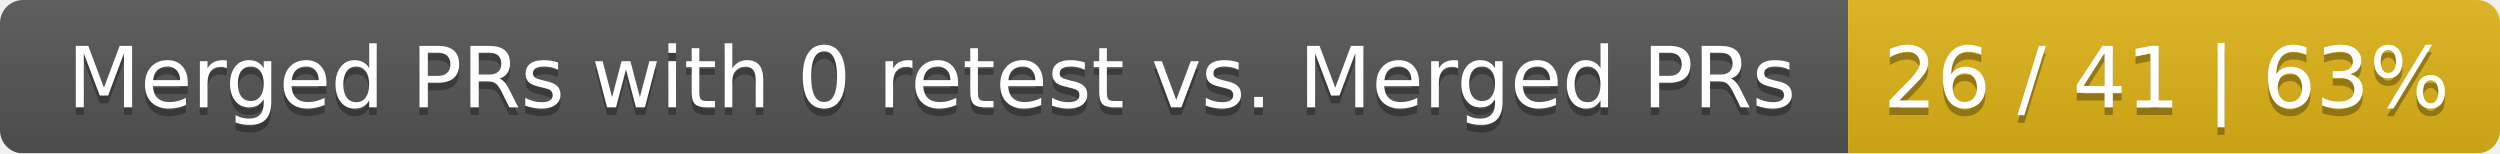
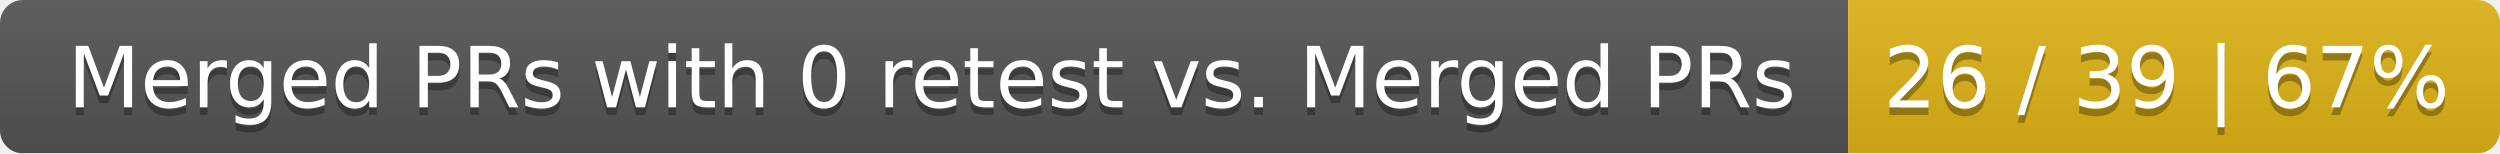
<svg xmlns="http://www.w3.org/2000/svg" width="326" height="20">
  <linearGradient id="smooth" x2="0" y2="100%">
    <stop offset="0" stop-color="#bbb" stop-opacity=".1" />
    <stop offset="1" stop-opacity=".1" />
  </linearGradient>
  <mask id="round">
    <rect width="326" height="20" rx="3" fill="#fff" />
  </mask>
  <g mask="url(#round)">
    <rect width="241" height="20" fill="#555" />
    <rect x="241" width="85" height="20" fill="#dfb317" />
    <rect width="326" height="20" fill="url(#smooth)" />
  </g>
  <g fill="#fff" text-anchor="middle" font-family="DejaVu Sans,Verdana,Geneva,sans-serif" font-size="11">
    <text x="121.5" y="15" fill="#010101" fill-opacity=".3">Merged PRs with 0 retest vs. Merged PRs</text>
    <text x="121.5" y="14">Merged PRs with 0 retest vs. Merged PRs</text>
-     <text x="282.5" y="15" fill="#010101" fill-opacity=".3">26 / 41 | 63%</text>
-     <text x="282.5" y="14">26 / 41 | 63%</text>
+     <text x="282.5" y="15" fill="#010101" fill-opacity=".3">26 / 39 | 67%</text>
+     <text x="282.5" y="14">26 / 39 | 67%</text>
  </g>
</svg>
